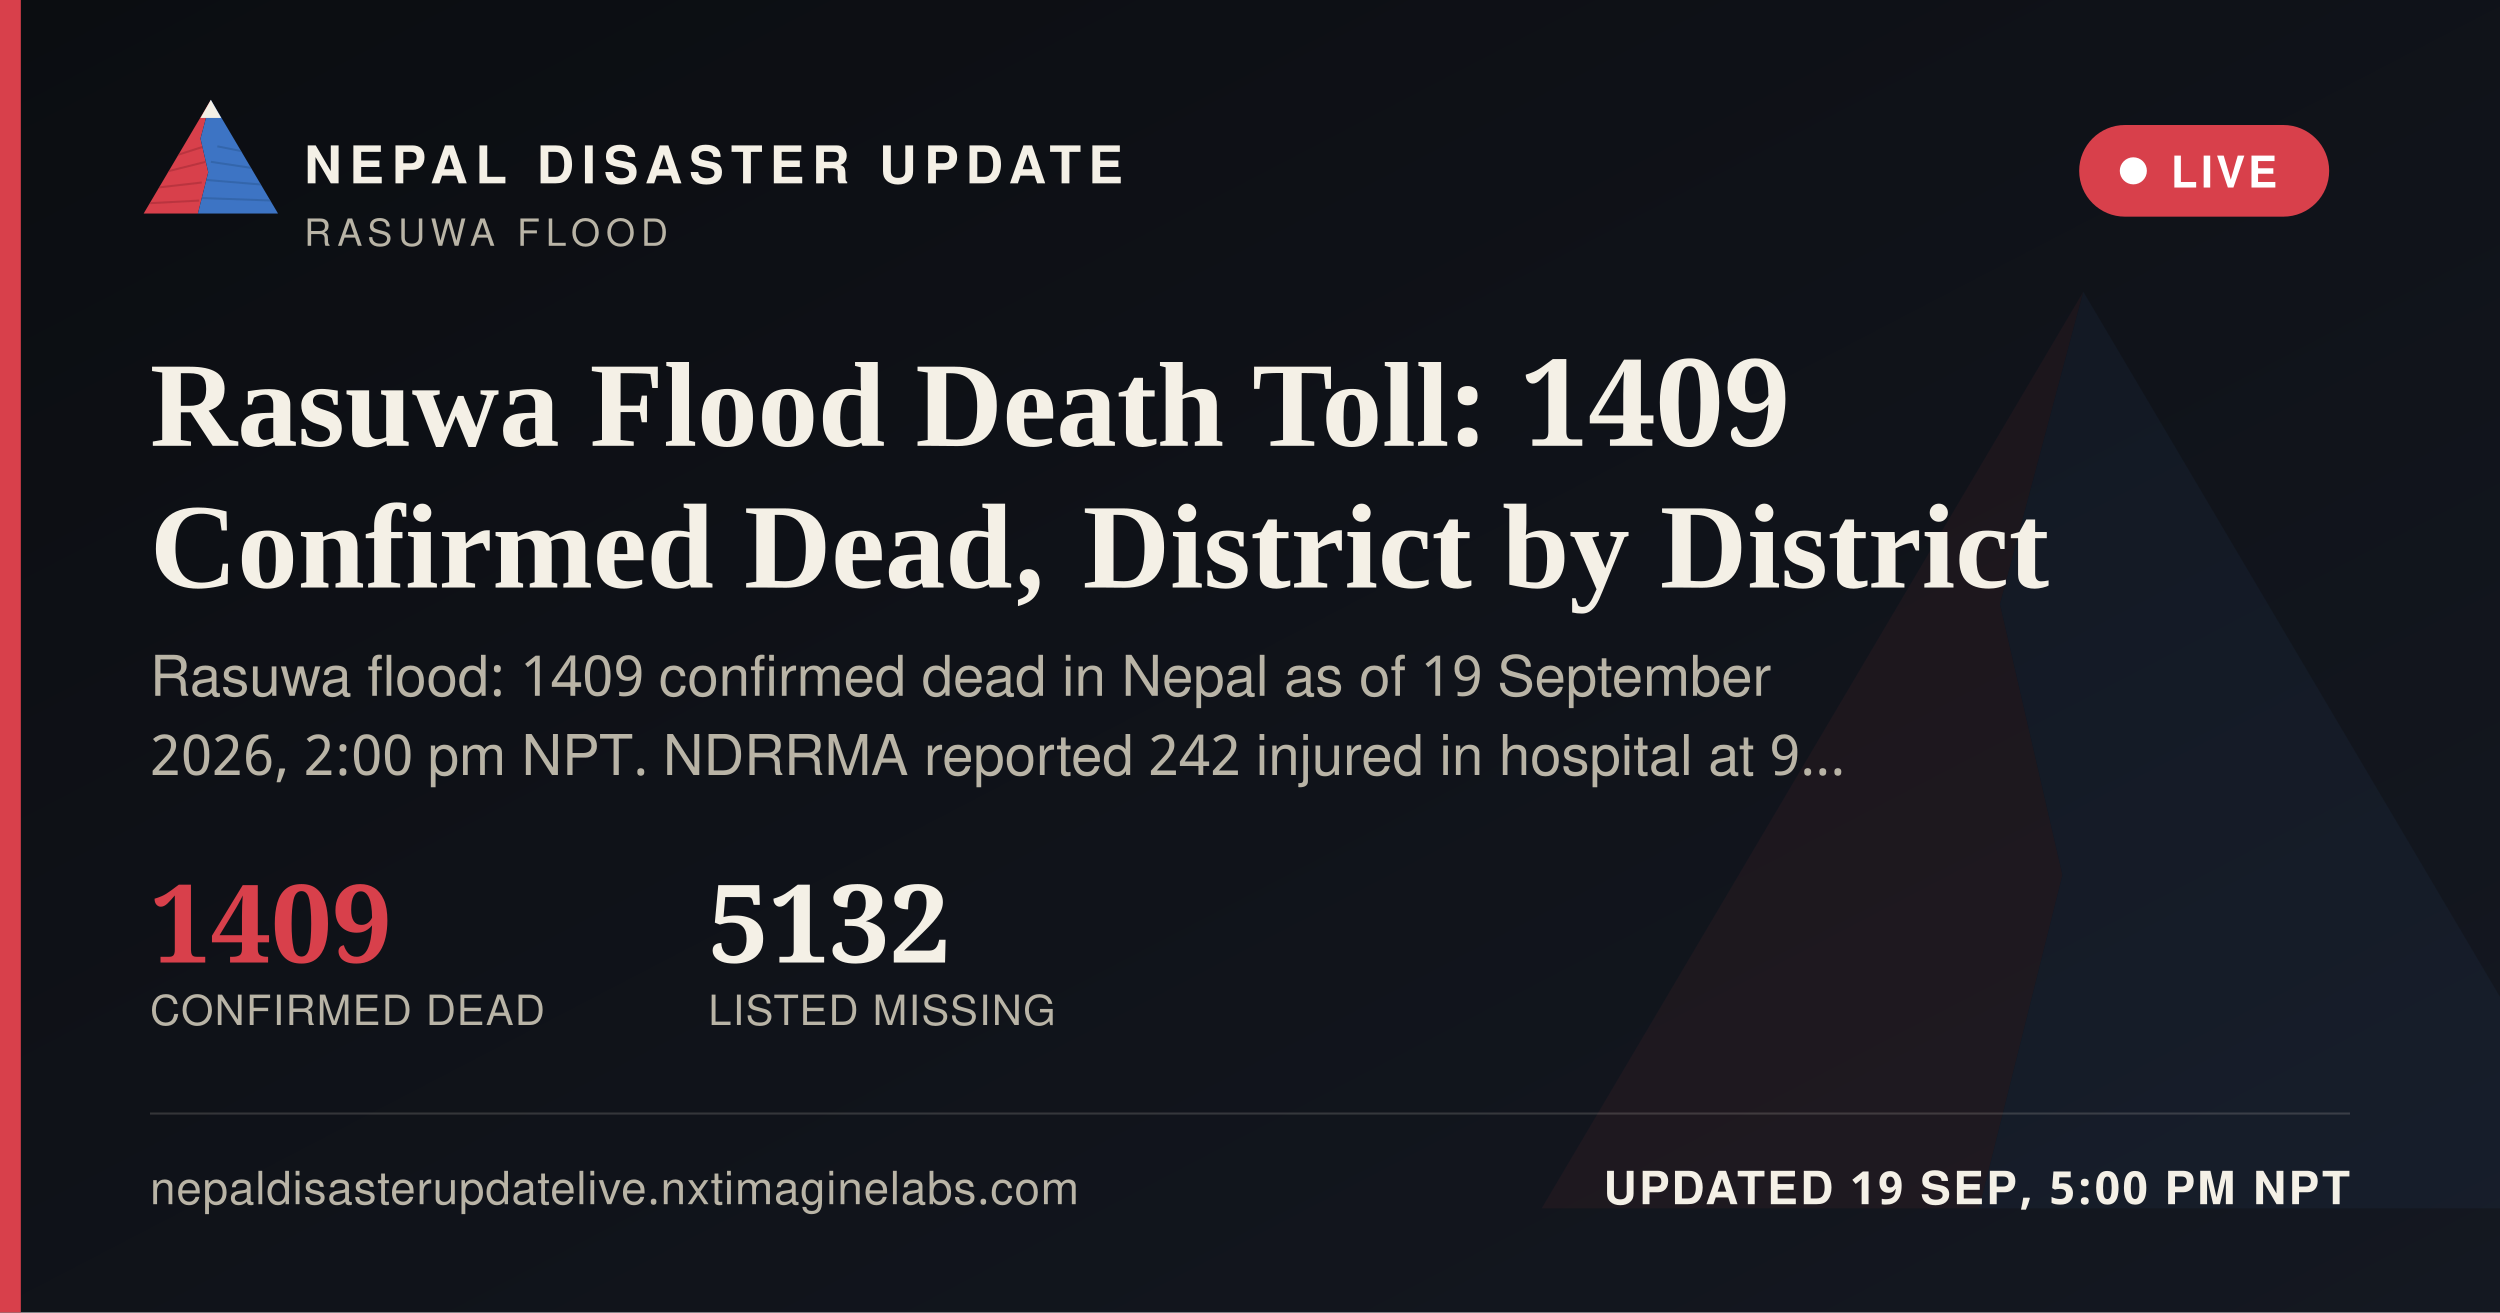
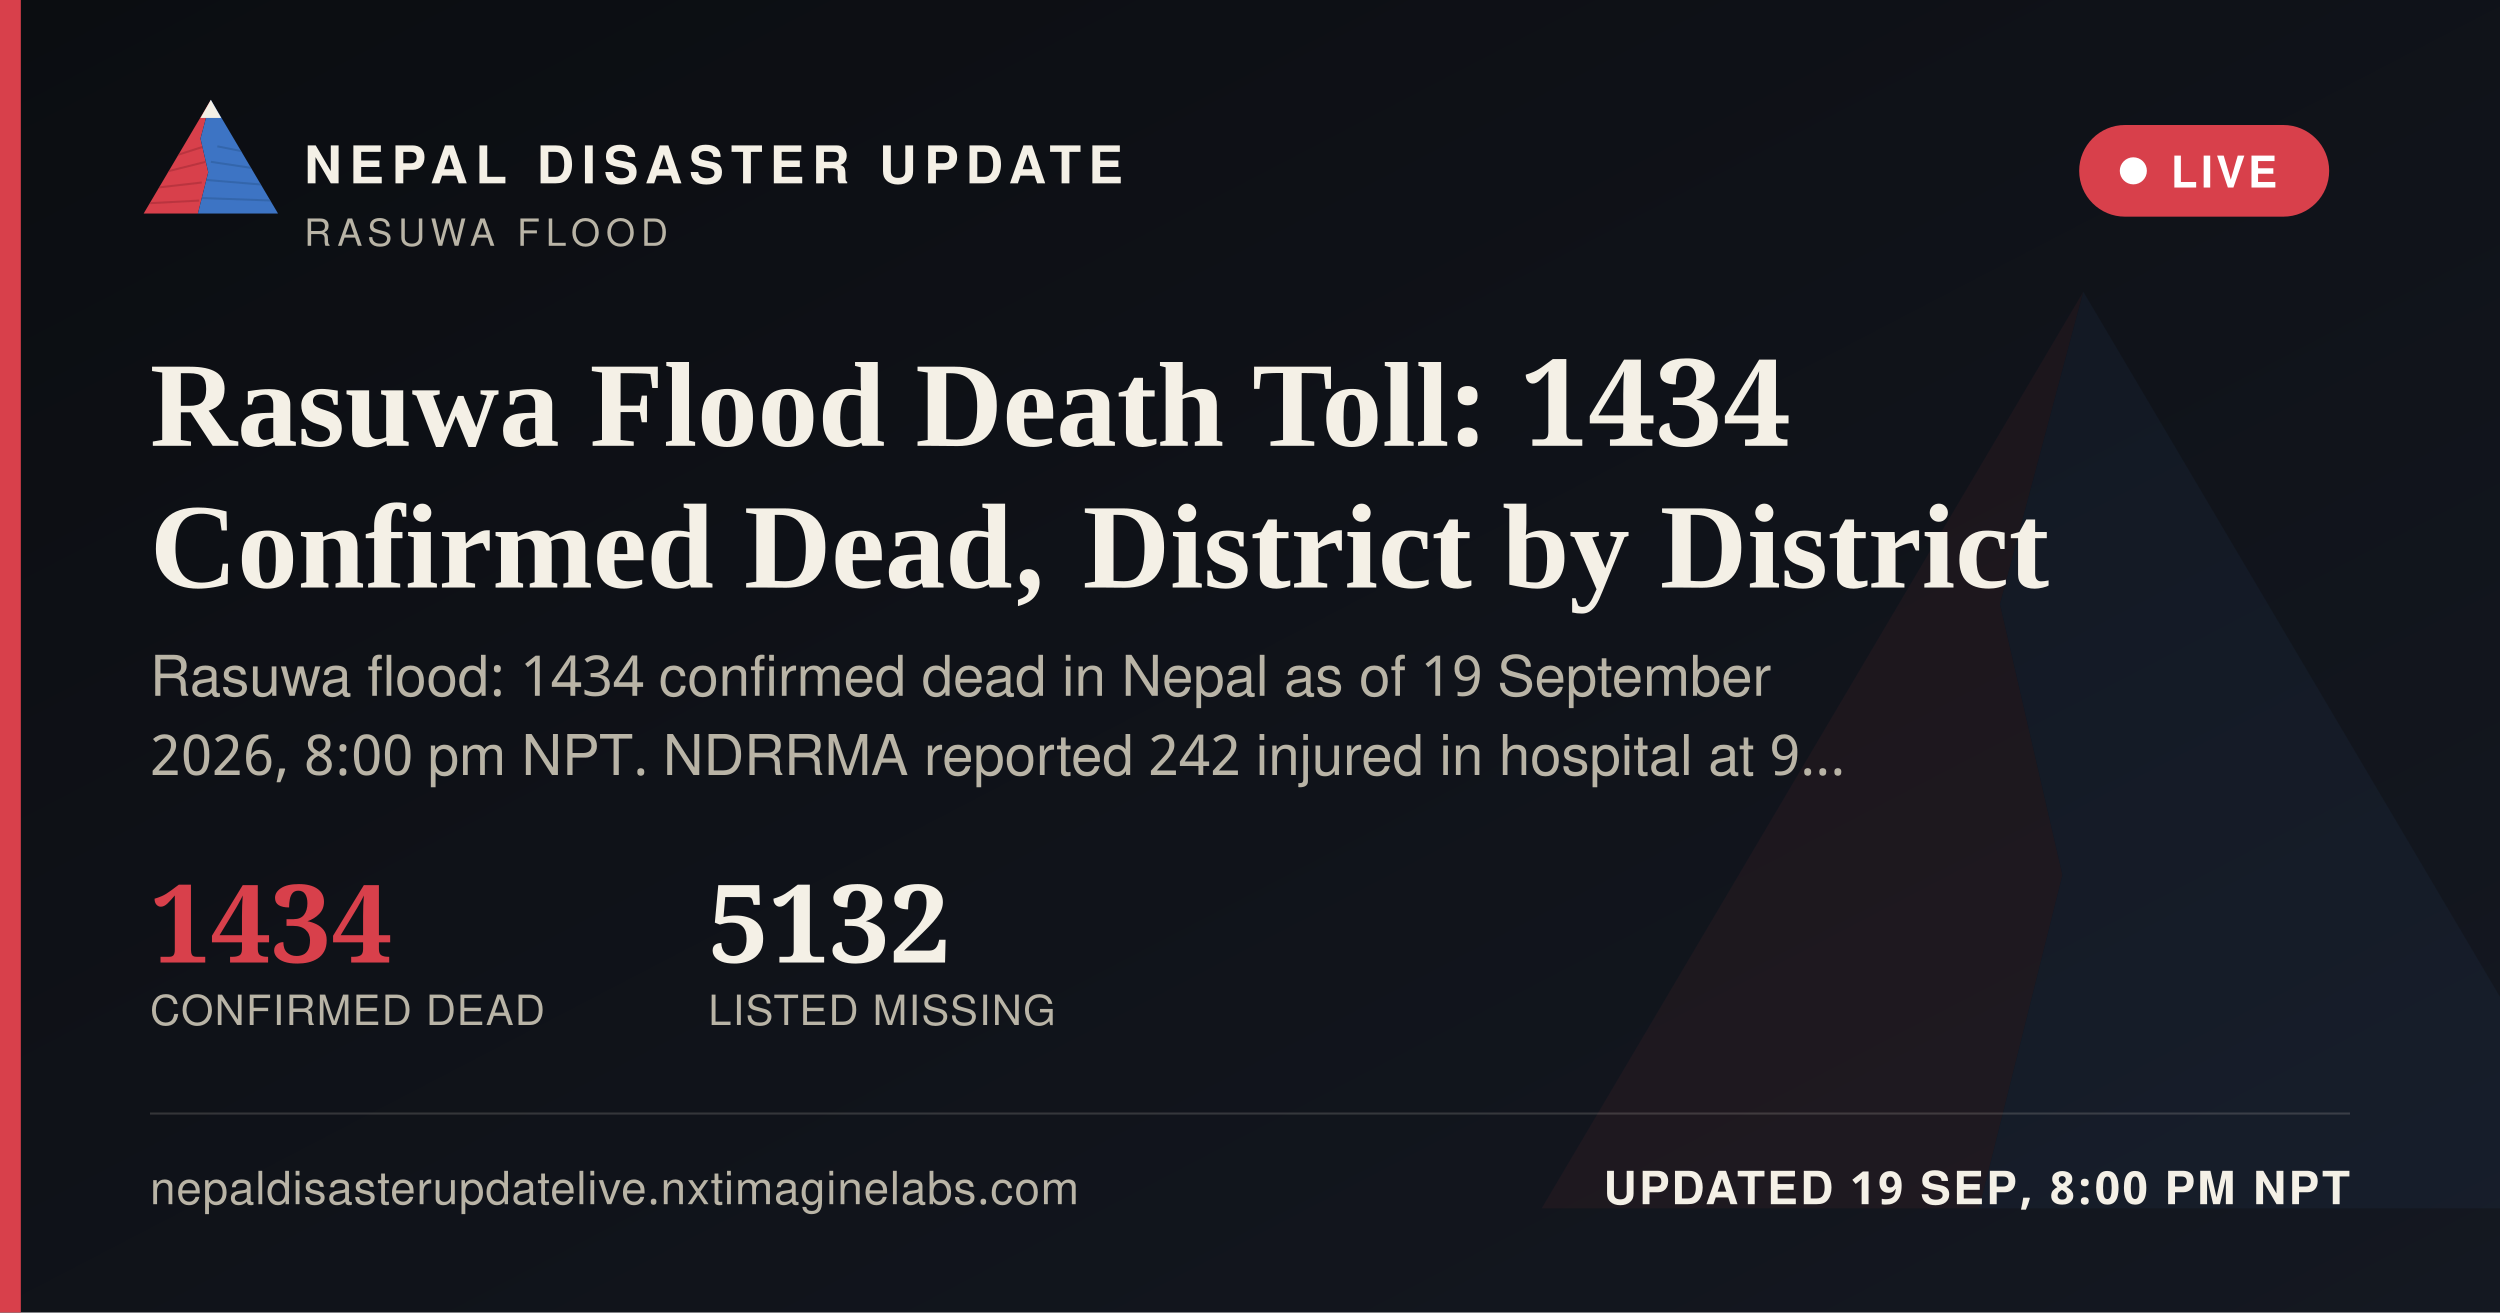
<svg xmlns="http://www.w3.org/2000/svg" width="1200" height="630" viewBox="0 0 1200 630">
  <defs>
    <linearGradient id="ogbg" x1="0" y1="0" x2="1" y2="1">
      <stop offset="0" stop-color="#0B0D11" />
      <stop offset="1" stop-color="#141821" />
    </linearGradient>
  </defs>
  <rect width="1200" height="630" fill="url(#ogbg)" />
  <g transform="translate(700,60) scale(5)" opacity="0.06">
    <polygon points="60,16 52,46 58,72 50,104 8,104" fill="#D8404B" />
    <polygon points="60,16 112,104 50,104 58,72 52,46" fill="#3D74C4" />
  </g>
  <rect x="0" y="0" width="10" height="630" fill="#D8404B" />
  <g transform="translate(64,38) scale(0.62)">
    <g>
      <defs>
        <clipPath id="ogLc">
          <polygon points="60,16 52,46 58,72 50,104 8,104" />
        </clipPath>
        <clipPath id="ogRc">
          <polygon points="60,16 112,104 50,104 58,72 52,46" />
        </clipPath>
      </defs>
      <polygon points="60,16 52,46 58,72 50,104 8,104" fill="#D8404B" />
      <g clip-path="url(#ogLc)" stroke="#A32A34" stroke-width="1.6" fill="none" opacity="0.55">
        <path d="M30,60 L55,52" />
        <path d="M24,72 L56,64" />
        <path d="M18,84 L53,80" />
        <path d="M13,96 L51,94" />
      </g>
      <polygon points="60,16 112,104 50,104 58,72 52,46" fill="#3D74C4" />
      <g clip-path="url(#ogRc)" stroke="#2A5793" stroke-width="1.6" fill="none" opacity="0.5">
        <path d="M65,52 L95,58" />
        <path d="M60,64 L100,70" />
        <path d="M56,78 L104,82" />
        <path d="M52,92 L108,94" />
      </g>
      <polygon points="60,16 52,30 68,30" fill="#F4F0E6" />
    </g>
  </g>
  <text x="146" y="88" font-family="'Public Sans', 'Noto Sans Devanagari', 'Helvetica Neue', Helvetica, Arial, sans-serif" font-size="25" font-weight="800" letter-spacing="3.6" fill="#F4F0E6">NEPAL DISASTER UPDATE</text>
  <text x="146" y="118" font-family="'Public Sans', 'Noto Sans Devanagari', 'Helvetica Neue', Helvetica, Arial, sans-serif" font-size="18" letter-spacing="2.8" fill="#B9B4A6">RASUWA FLOOD</text>
  <g>
    <rect x="998" y="60" width="120" height="44" rx="22" fill="#D8404B" stroke="none" />
    <circle cx="1024" cy="82" r="6.5" fill="#FFFFFF" />
    <text x="1042" y="90" font-family="'Public Sans', 'Noto Sans Devanagari', 'Helvetica Neue', Helvetica, Arial, sans-serif" font-size="21" font-weight="700" letter-spacing="1.6" fill="#FFFFFF">LIVE</text>
  </g>
-   <text x="72" y="214" font-family="Newsreader, 'Noto Serif Devanagari', Georgia, 'Times New Roman', serif" font-size="58" font-weight="600" fill="#F4F0E6">Rasuwa Flood Death Toll: 1409</text>
+   <text x="72" y="214" font-family="Newsreader, 'Noto Serif Devanagari', Georgia, 'Times New Roman', serif" font-size="58" font-weight="600" fill="#F4F0E6">Rasuwa Flood Death Toll: 1434</text>
  <text x="72" y="282" font-family="Newsreader, 'Noto Serif Devanagari', Georgia, 'Times New Roman', serif" font-size="58" font-weight="600" fill="#F4F0E6">Confirmed Dead, District by District</text>
-   <text x="72" y="334" font-family="'Public Sans', 'Noto Sans Devanagari', 'Helvetica Neue', Helvetica, Arial, sans-serif" font-size="27" fill="#B9B4A6">Rasuwa flood: 1409 confirmed dead in Nepal as of 19 September</text>
-   <text x="72" y="372" font-family="'Public Sans', 'Noto Sans Devanagari', 'Helvetica Neue', Helvetica, Arial, sans-serif" font-size="27" fill="#B9B4A6">2026, 2:00 pm NPT. NDRRMA reported 242 injured in hospital at 9…</text>
+   <text x="72" y="334" font-family="'Public Sans', 'Noto Sans Devanagari', 'Helvetica Neue', Helvetica, Arial, sans-serif" font-size="27" fill="#B9B4A6">Rasuwa flood: 1434 confirmed dead in Nepal as of 19 September</text>
+   <text x="72" y="372" font-family="'Public Sans', 'Noto Sans Devanagari', 'Helvetica Neue', Helvetica, Arial, sans-serif" font-size="27" fill="#B9B4A6">2026, 8:00 pm NPT. NDRRMA reported 242 injured in hospital at 9…</text>
  <g transform="translate(72,462)">
-     <text x="0" y="0" font-family="Newsreader, 'Noto Serif Devanagari', Georgia, 'Times New Roman', serif" font-size="52" font-weight="600" fill="#D8404B">1409</text>
+     <text x="0" y="0" font-family="Newsreader, 'Noto Serif Devanagari', Georgia, 'Times New Roman', serif" font-size="52" font-weight="600" fill="#D8404B">1434</text>
    <text x="0" y="30" font-family="'Public Sans', 'Noto Sans Devanagari', 'Helvetica Neue', Helvetica, Arial, sans-serif" font-size="20" letter-spacing="0.6" fill="#B9B4A6">CONFIRMED DEAD</text>
    <text x="268" y="0" font-family="Newsreader, 'Noto Serif Devanagari', Georgia, 'Times New Roman', serif" font-size="52" font-weight="600" fill="#F4F0E6">5132</text>
    <text x="268" y="30" font-family="'Public Sans', 'Noto Sans Devanagari', 'Helvetica Neue', Helvetica, Arial, sans-serif" font-size="20" letter-spacing="0.6" fill="#B9B4A6">LISTED MISSING</text>
  </g>
  <rect x="72" y="534" width="1056" height="1" fill="rgba(244,240,230,0.16)" />
  <text x="72" y="578" font-family="'Public Sans', 'Noto Sans Devanagari', 'Helvetica Neue', Helvetica, Arial, sans-serif" font-size="22" fill="#B9B4A6" letter-spacing="0.4">nepaldisasterupdatelive.nxtimaginelabs.com</text>
-   <text x="1128" y="578" text-anchor="end" font-family="'Public Sans', 'Noto Sans Devanagari', 'Helvetica Neue', Helvetica, Arial, sans-serif" font-size="22" font-weight="700" letter-spacing="1.2" fill="#F4F0E6">UPDATED 19 SEP, 5:00 PM NPT</text>
+   <text x="1128" y="578" text-anchor="end" font-family="'Public Sans', 'Noto Sans Devanagari', 'Helvetica Neue', Helvetica, Arial, sans-serif" font-size="22" font-weight="700" letter-spacing="1.2" fill="#F4F0E6">UPDATED 19 SEP, 8:00 PM NPT</text>
</svg>
